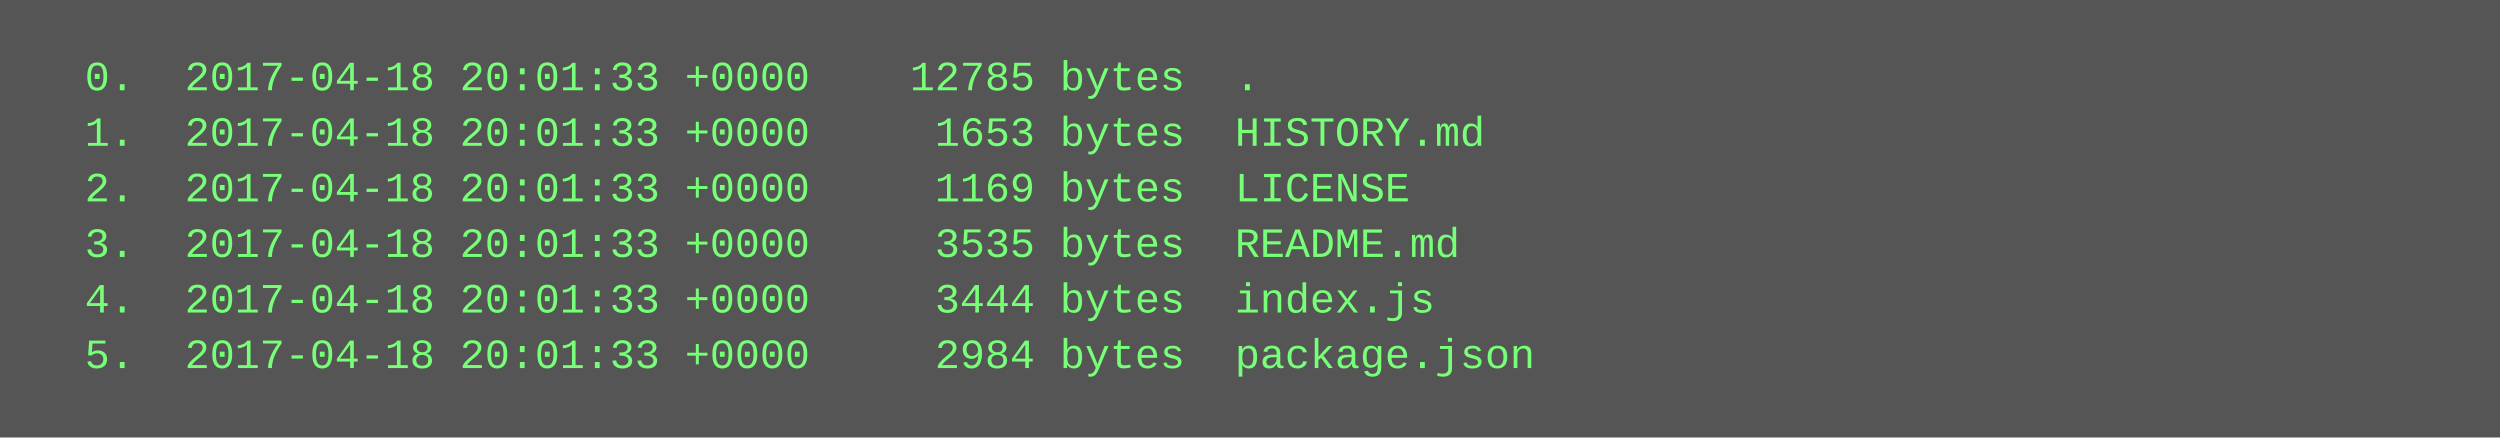
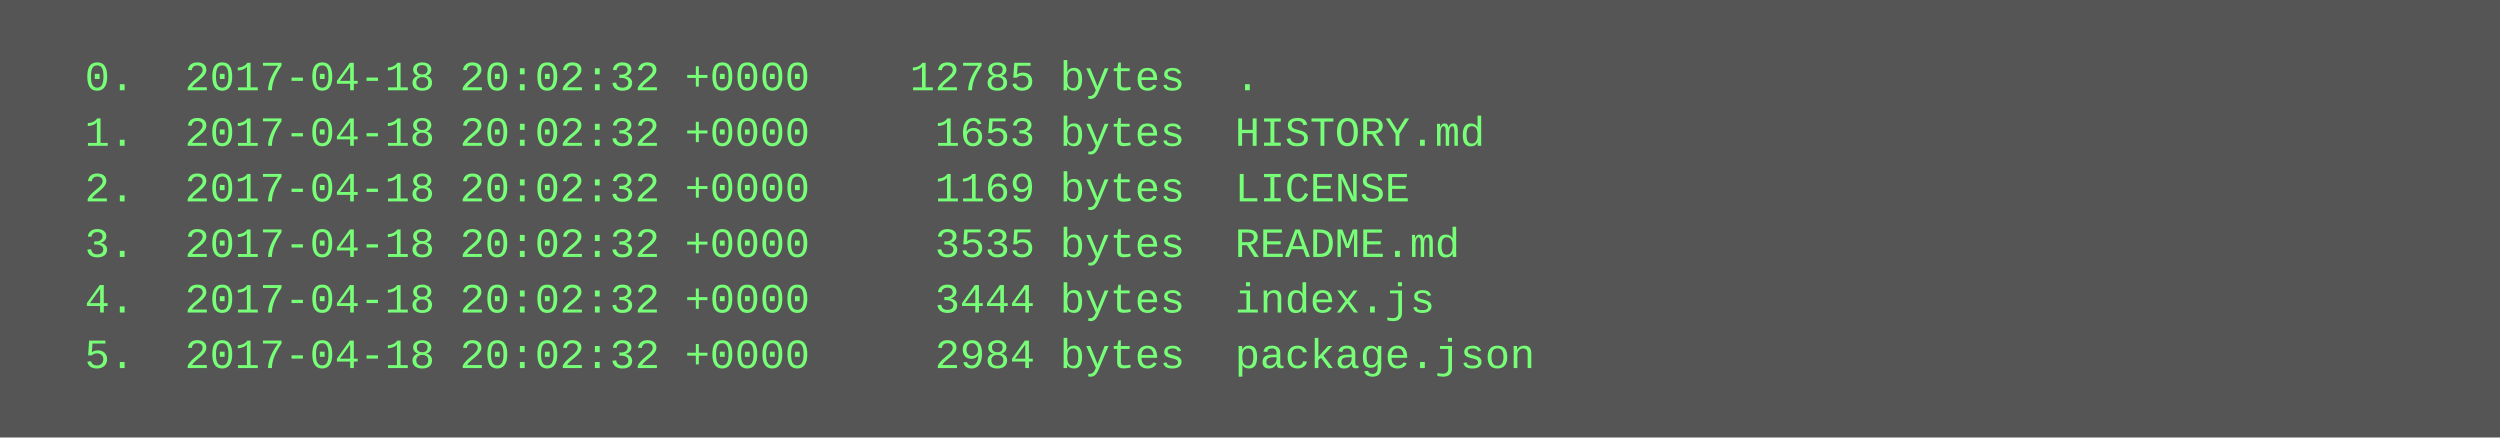
<svg xmlns="http://www.w3.org/2000/svg" height="126" width="720">
  <rect height="126" fill="#555" width="720" />
  <text fill="#7f7" font-family="Courier New" font-size="12" xml:space="preserve">
-     <tspan x="10" y="26">  0.  2017-04-18 20:01:33 +0000    12785 bytes  .</tspan>
-     <tspan x="10" y="42">  1.  2017-04-18 20:01:33 +0000     1653 bytes  HISTORY.md</tspan>
-     <tspan x="10" y="58">  2.  2017-04-18 20:01:33 +0000     1169 bytes  LICENSE</tspan>
-     <tspan x="10" y="74">  3.  2017-04-18 20:01:33 +0000     3535 bytes  README.md</tspan>
-     <tspan x="10" y="90">  4.  2017-04-18 20:01:33 +0000     3444 bytes  index.js</tspan>
-     <tspan x="10" y="106">  5.  2017-04-18 20:01:33 +0000     2984 bytes  package.json</tspan>
+     <tspan x="10" y="26">  0.  2017-04-18 20:02:32 +0000    12785 bytes  .</tspan>
+     <tspan x="10" y="42">  1.  2017-04-18 20:02:32 +0000     1653 bytes  HISTORY.md</tspan>
+     <tspan x="10" y="58">  2.  2017-04-18 20:02:32 +0000     1169 bytes  LICENSE</tspan>
+     <tspan x="10" y="74">  3.  2017-04-18 20:02:32 +0000     3535 bytes  README.md</tspan>
+     <tspan x="10" y="90">  4.  2017-04-18 20:02:32 +0000     3444 bytes  index.js</tspan>
+     <tspan x="10" y="106">  5.  2017-04-18 20:02:32 +0000     2984 bytes  package.json</tspan>
  </text>
</svg>
